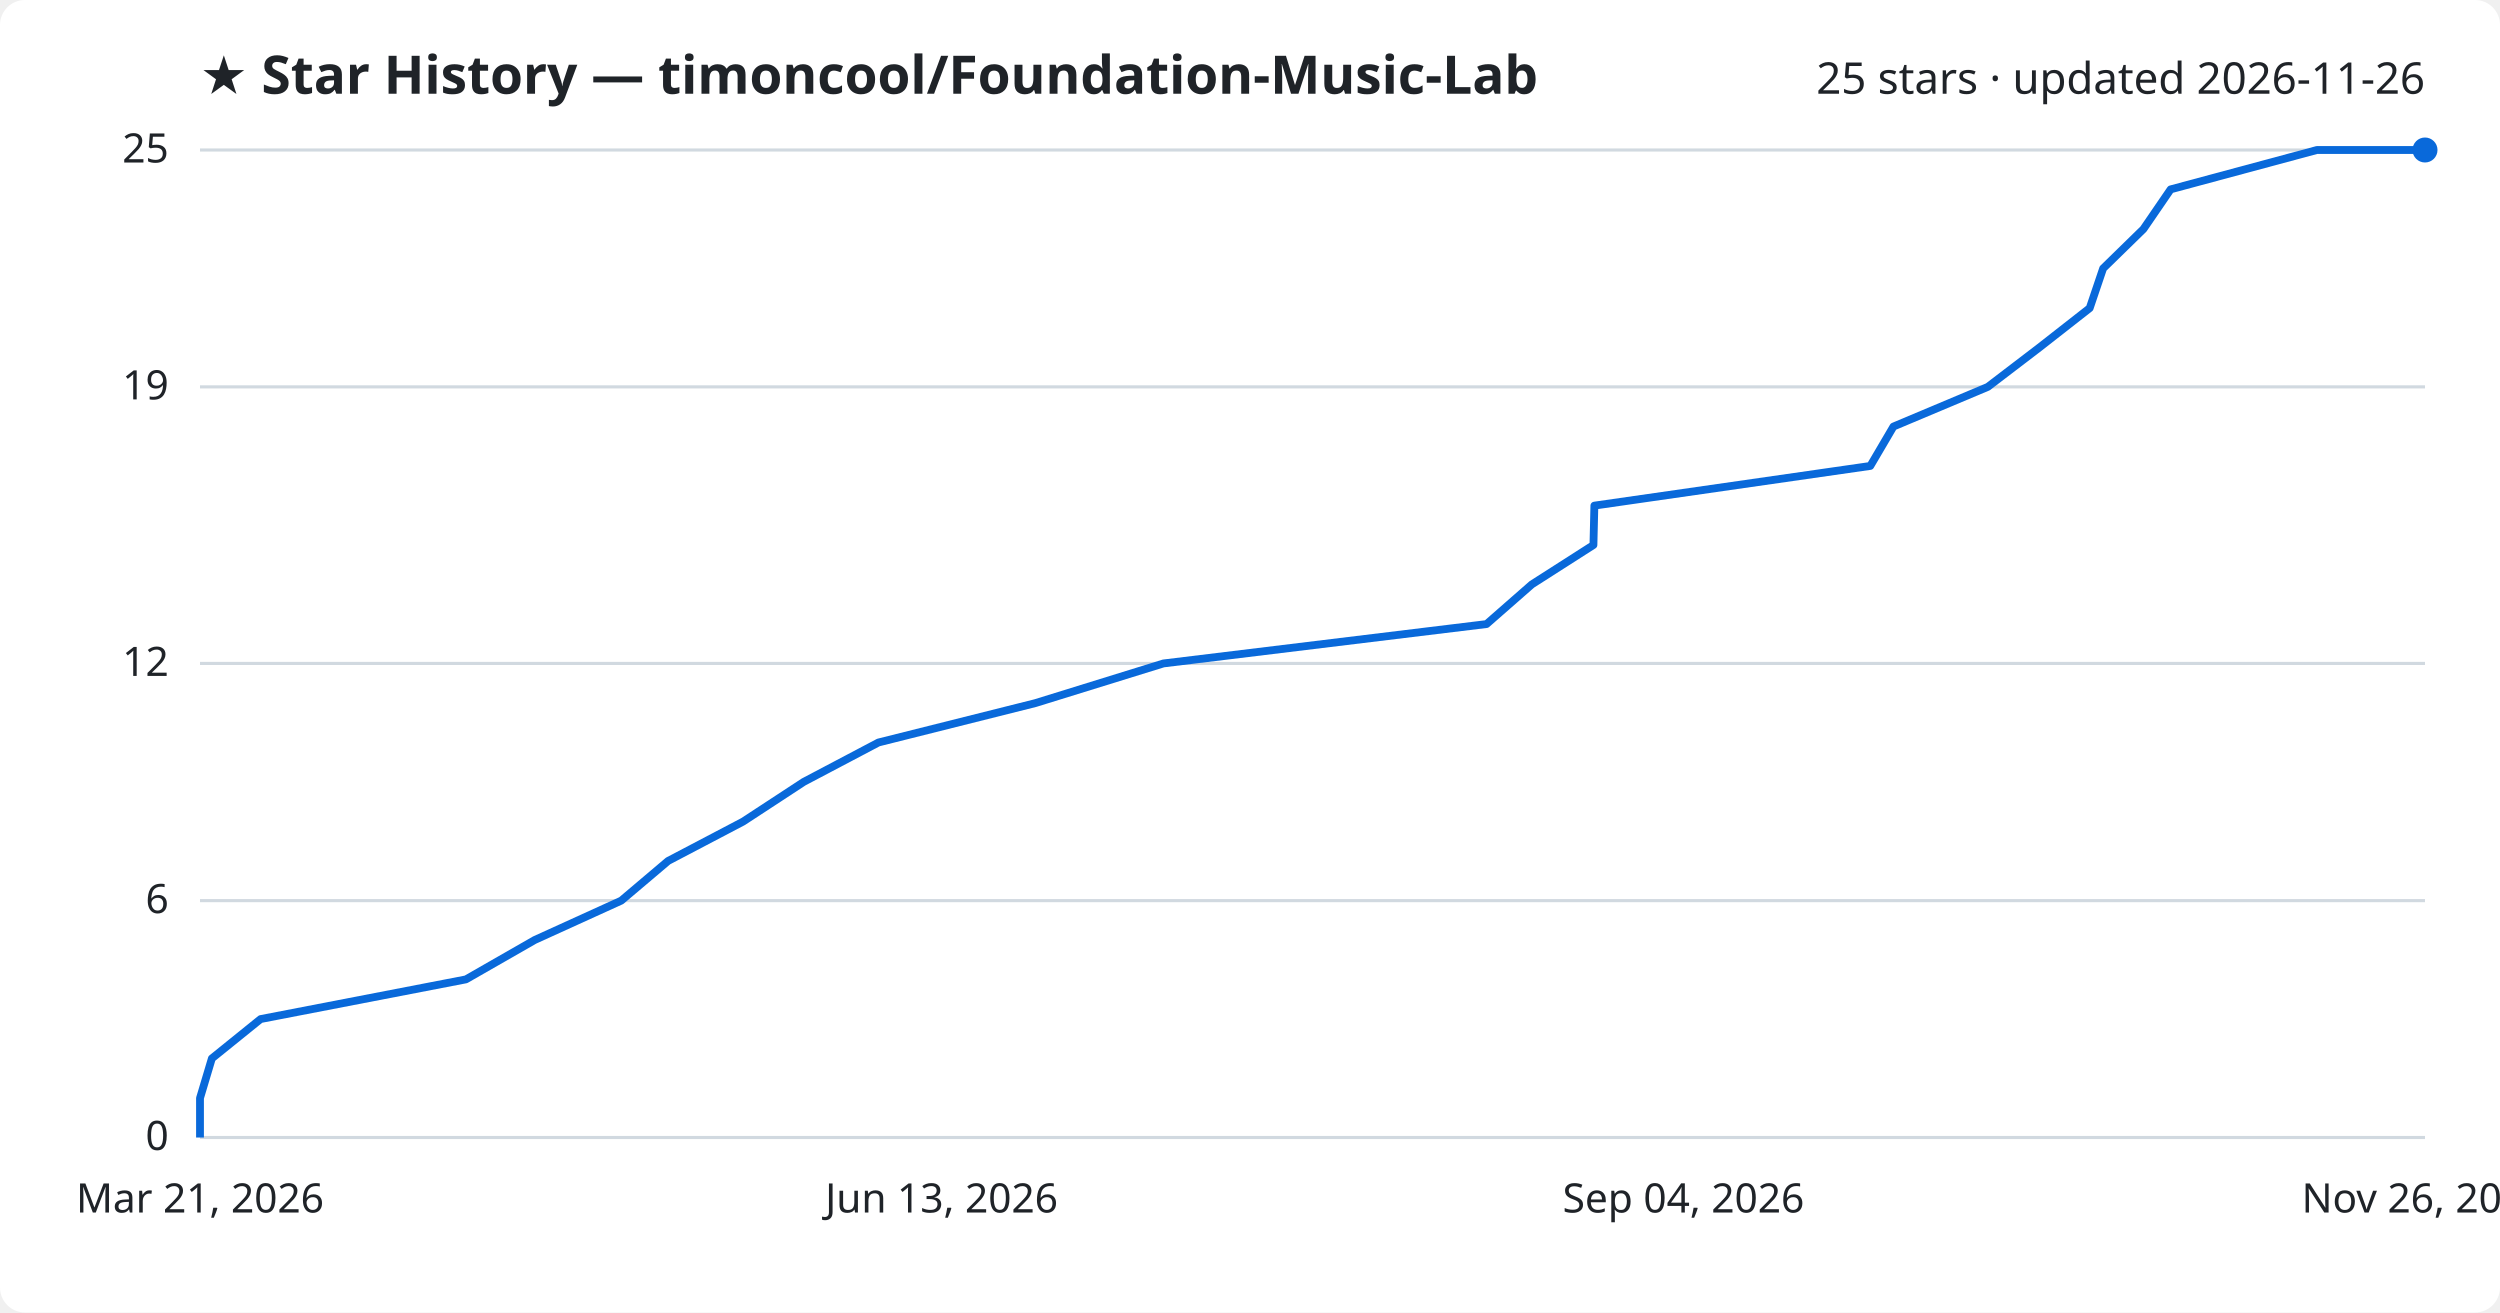
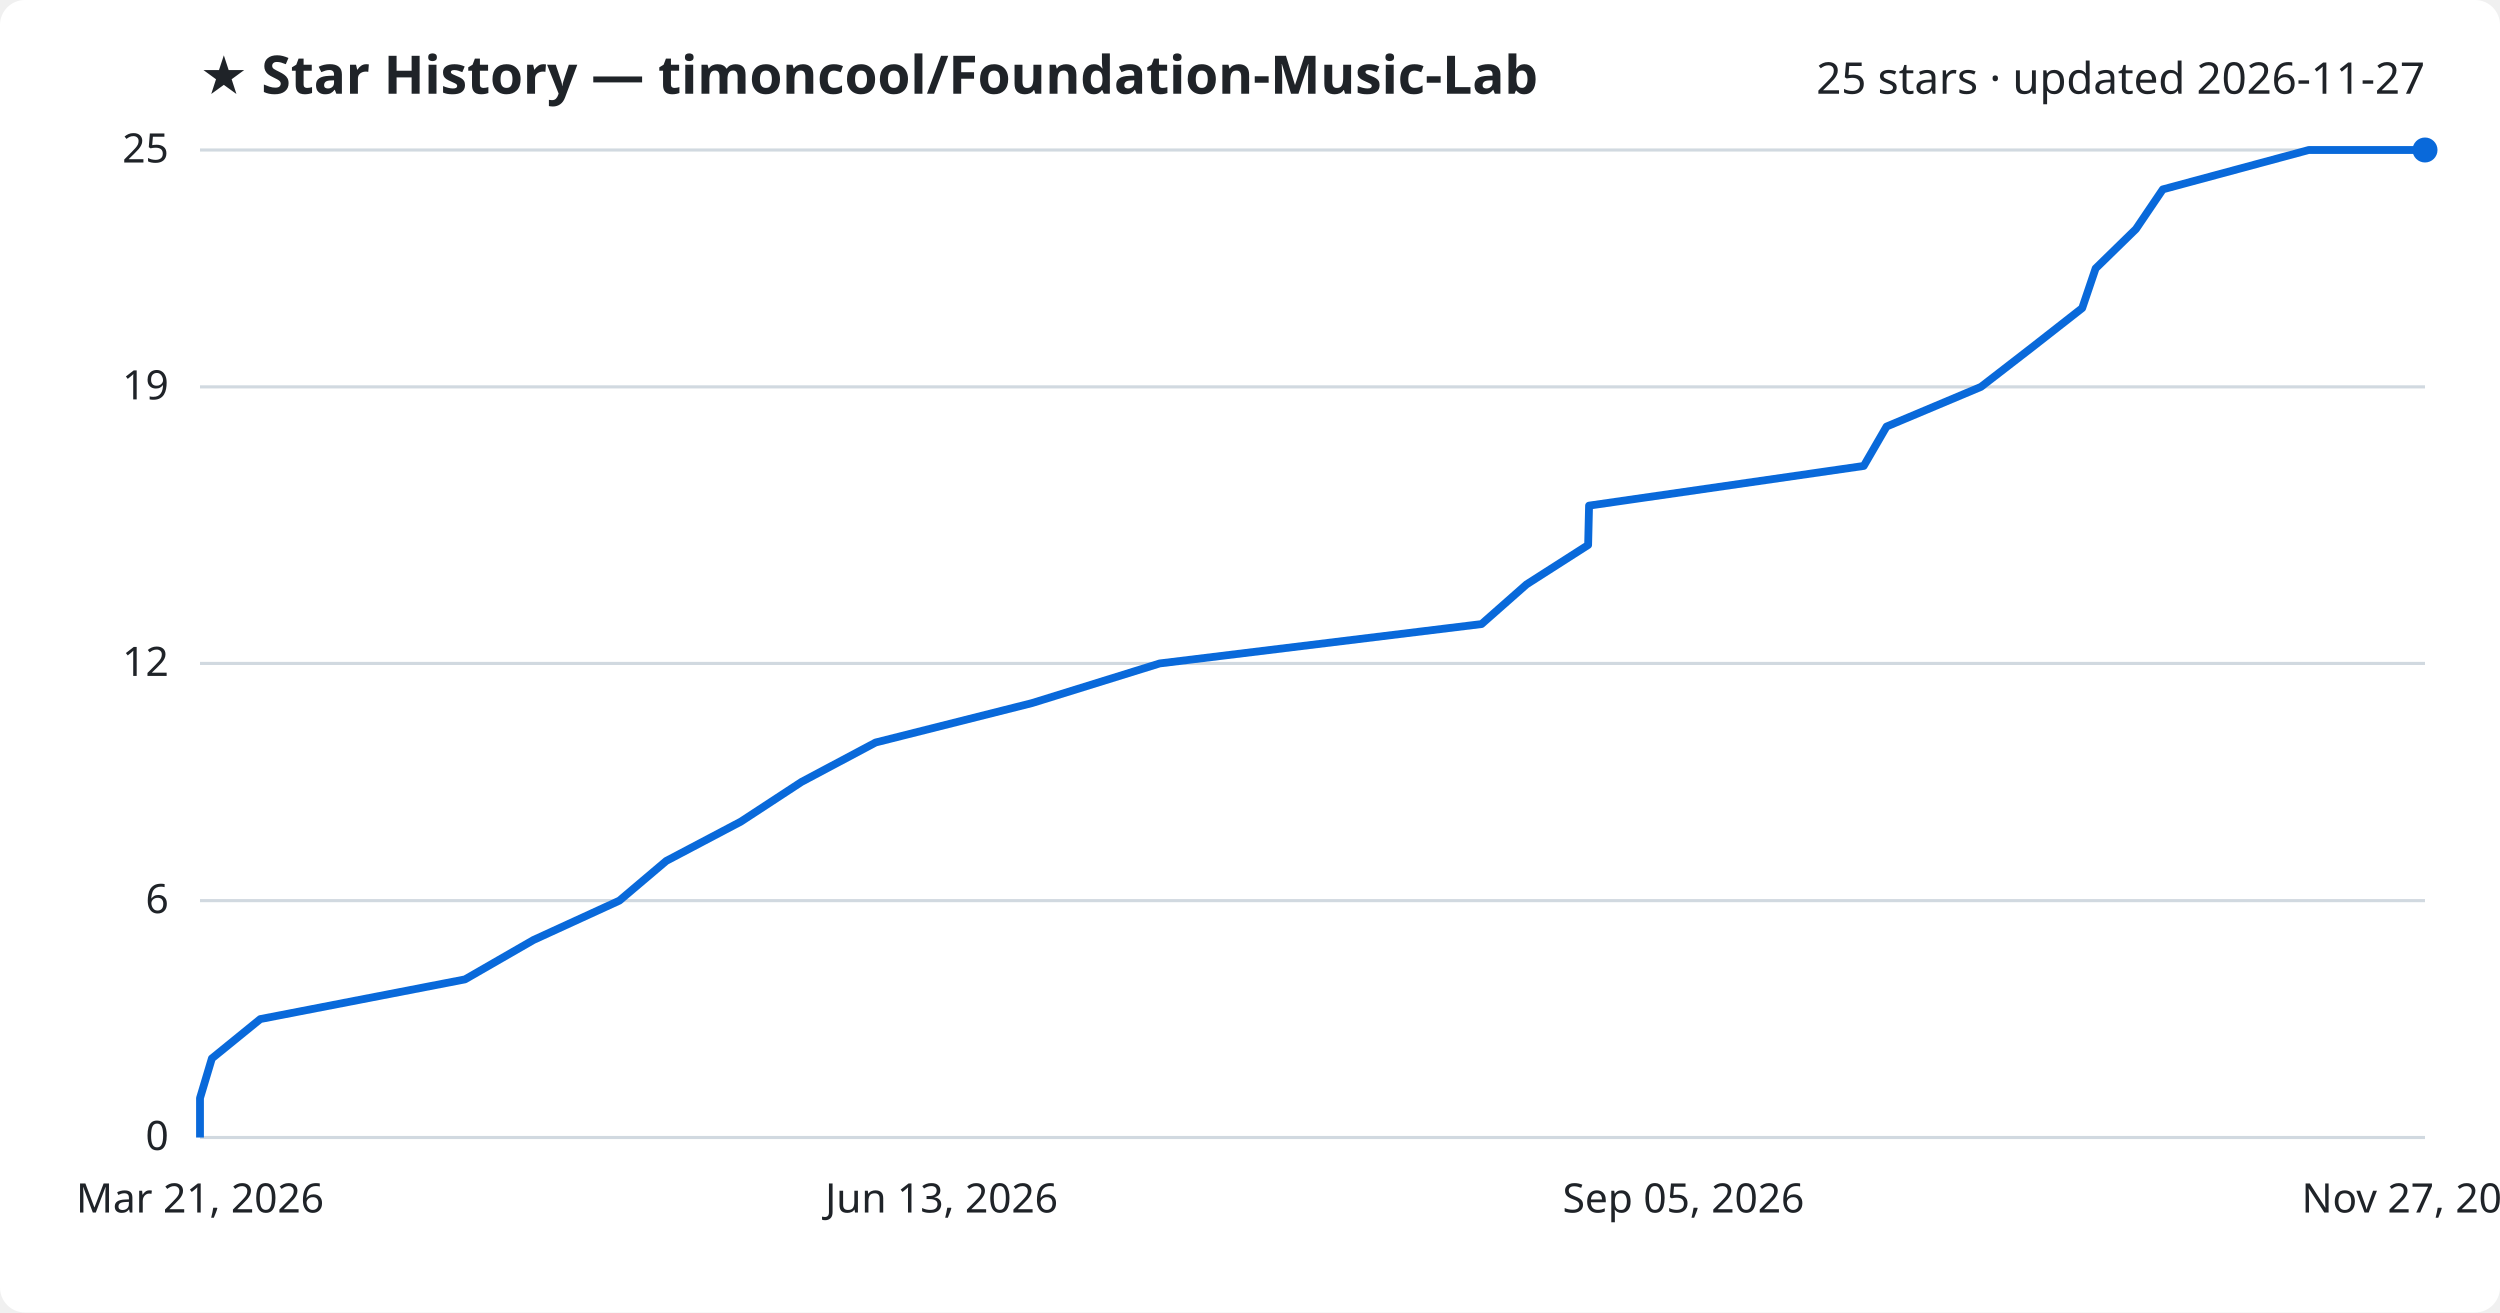
<svg xmlns="http://www.w3.org/2000/svg" viewBox="0 0 800 420" font-family="Segoe UI, sans-serif">
  <rect width="800" height="420" fill="#ffffff" rx="8" />
  <text x="64" y="30" fill="#1f2328" font-size="17" font-weight="700">★ Star History — timoncool/Foundation-Music-Lab</text>
-   <text x="776" y="30" fill="#1f2328" font-size="14" text-anchor="end">25 stars · updated 2026-11-26</text>
+   <text x="776" y="30" fill="#1f2328" font-size="14" text-anchor="end">25 stars · updated 2026-11-27</text>
  <line x1="64" y1="364.0" x2="776" y2="364.0" stroke="#d1d9e0" stroke-width="1" />
  <text x="54" y="368.0" fill="#1f2328" font-size="13" text-anchor="end">0</text>
  <line x1="64" y1="288.2" x2="776" y2="288.2" stroke="#d1d9e0" stroke-width="1" />
  <text x="54" y="292.2" fill="#1f2328" font-size="13" text-anchor="end">6</text>
  <line x1="64" y1="212.3" x2="776" y2="212.3" stroke="#d1d9e0" stroke-width="1" />
  <text x="54" y="216.3" fill="#1f2328" font-size="13" text-anchor="end">12</text>
  <line x1="64" y1="123.8" x2="776" y2="123.8" stroke="#d1d9e0" stroke-width="1" />
  <text x="54" y="127.8" fill="#1f2328" font-size="13" text-anchor="end">19</text>
  <line x1="64" y1="48.0" x2="776" y2="48.0" stroke="#d1d9e0" stroke-width="1" />
  <text x="54" y="52.0" fill="#1f2328" font-size="13" text-anchor="end">25</text>
-   <path d="M64.0,364.0 L64.0,351.4 L67.8,338.7 L83.4,326.1 L149.1,313.4 L171.1,300.8 L198.8,288.2 L213.8,275.5 L237.8,262.9 L257.2,250.2 L281.1,237.6 L331.3,225.0 L372.3,212.3 L475.7,199.7 L490.2,187.0 L509.9,174.4 L510.2,161.8 L598.5,149.1 L605.9,136.5 L636.1,123.8 L652.6,111.2 L668.7,98.6 L673.0,85.9 L685.9,73.3 L694.6,60.6 L741.4,48.0 L776.0,48.0" fill="none" stroke="#0969da" stroke-width="2.5" stroke-linejoin="round" />
+   <path d="M64.0,364.0 L64.0,351.4 L67.8,338.7 L83.3,326.1 L148.8,313.4 L170.7,300.8 L198.2,288.2 L213.2,275.5 L237.1,262.9 L256.5,250.2 L280.2,237.6 L330.2,225.0 L371.1,212.3 L474.1,199.7 L488.5,187.0 L508.2,174.4 L508.5,161.8 L596.4,149.1 L603.7,136.5 L633.9,123.8 L650.2,111.2 L666.3,98.6 L670.6,85.9 L683.5,73.3 L692.1,60.6 L738.8,48.0 L776.0,48.0" fill="none" stroke="#0969da" stroke-width="2.5" stroke-linejoin="round" />
  <circle cx="776.0" cy="48.0" r="4" fill="#0969da" />
  <text x="64.0" y="388" fill="#1f2328" font-size="13" text-anchor="middle">Mar 21, 2026</text>
  <text x="301.3" y="388" fill="#1f2328" font-size="13" text-anchor="middle">Jun 13, 2026</text>
-   <text x="538.7" y="388" fill="#1f2328" font-size="13" text-anchor="middle">Sep 04, 2026</text>
-   <text x="776.0" y="388" fill="#1f2328" font-size="13" text-anchor="middle">Nov 26, 2026</text>
+   <text x="538.7" y="388" fill="#1f2328" font-size="13" text-anchor="middle">Sep 05, 2026</text>
+   <text x="776.0" y="388" fill="#1f2328" font-size="13" text-anchor="middle">Nov 27, 2026</text>
</svg>
